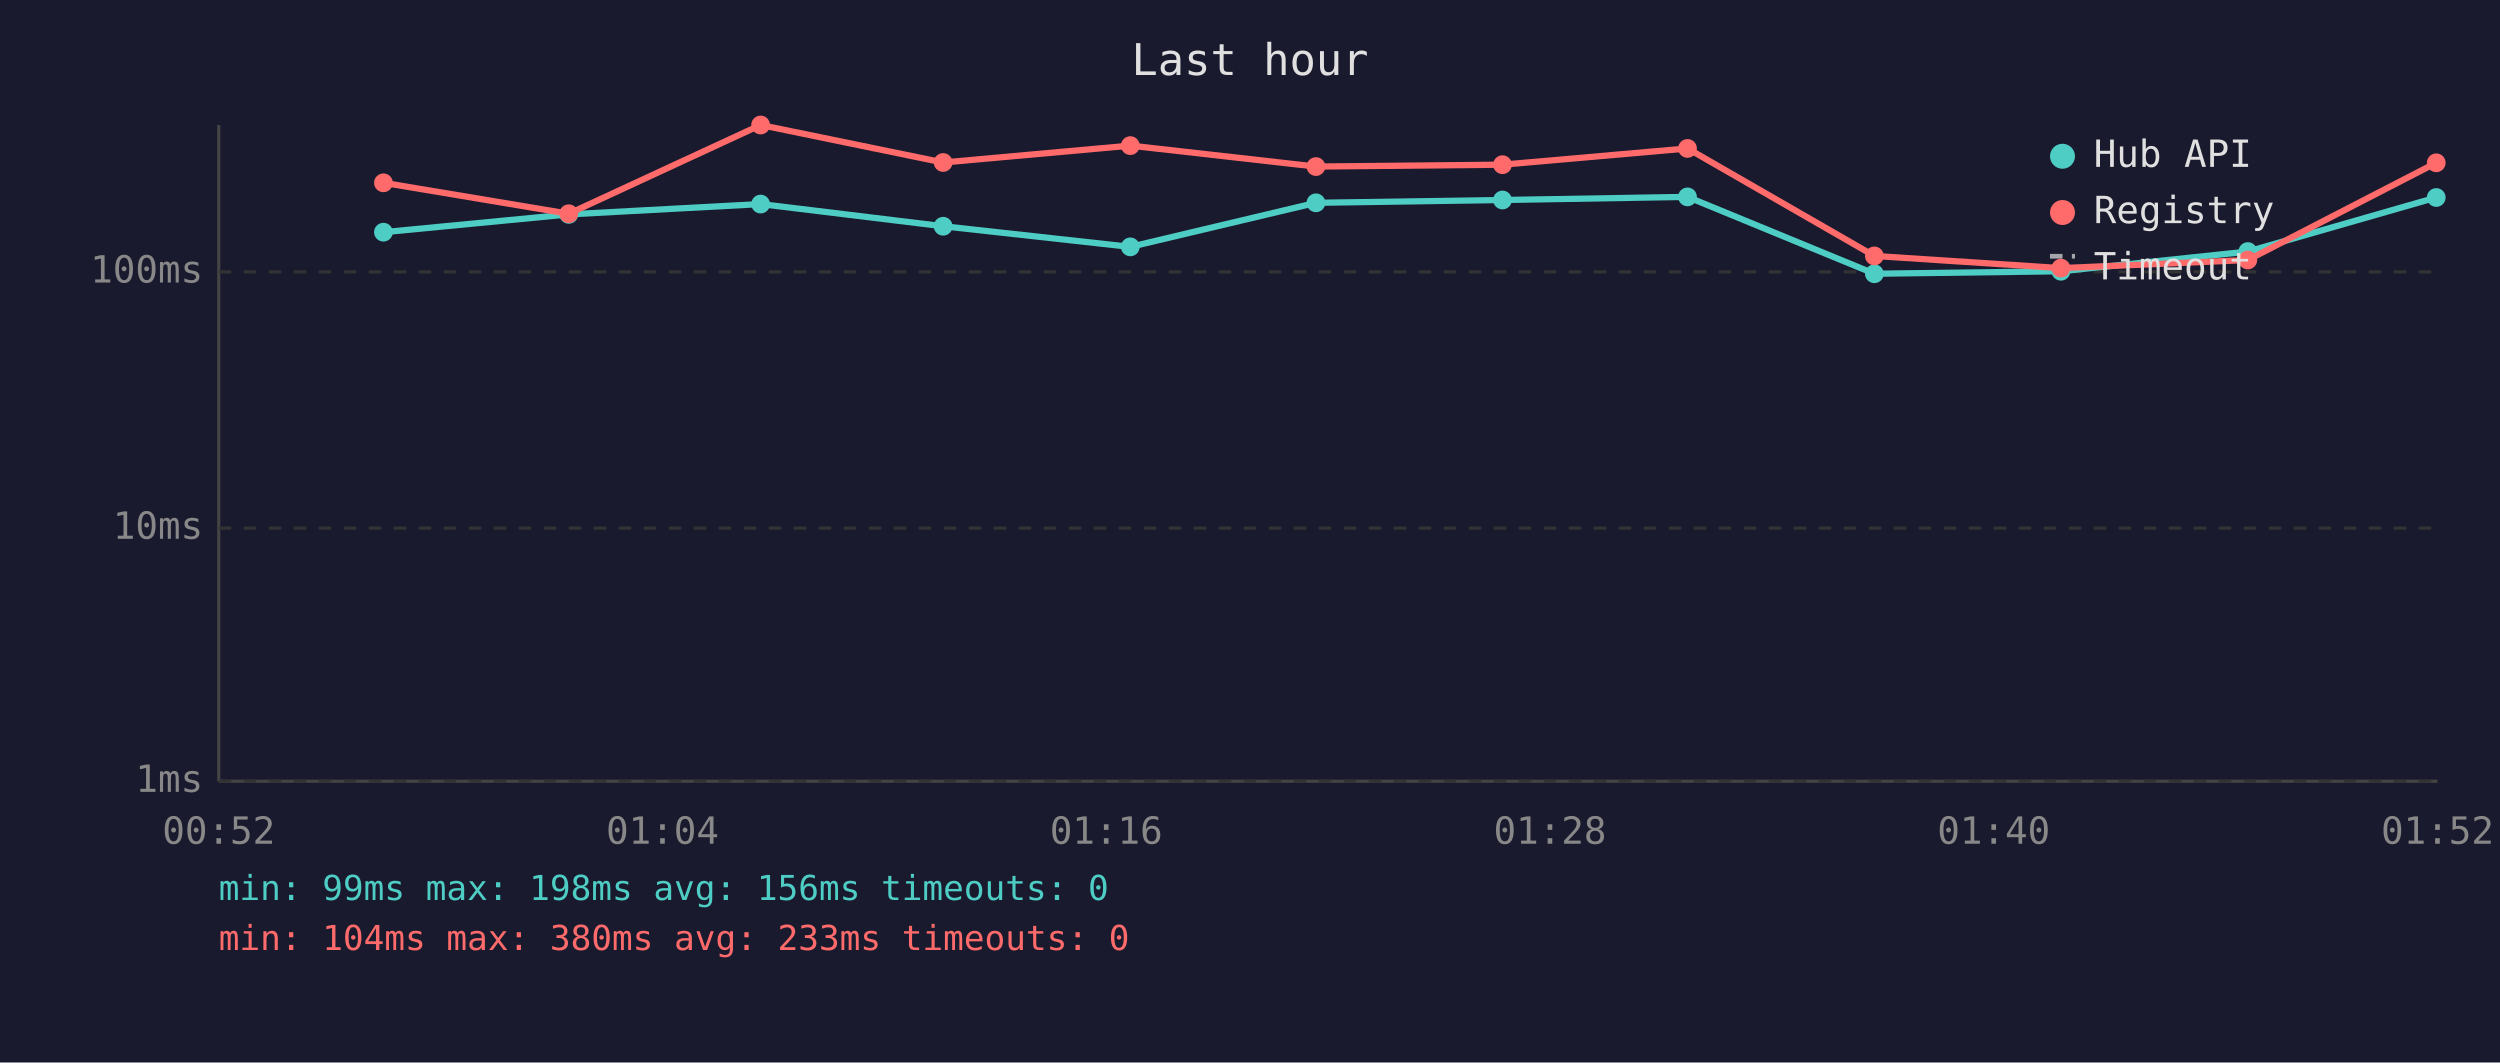
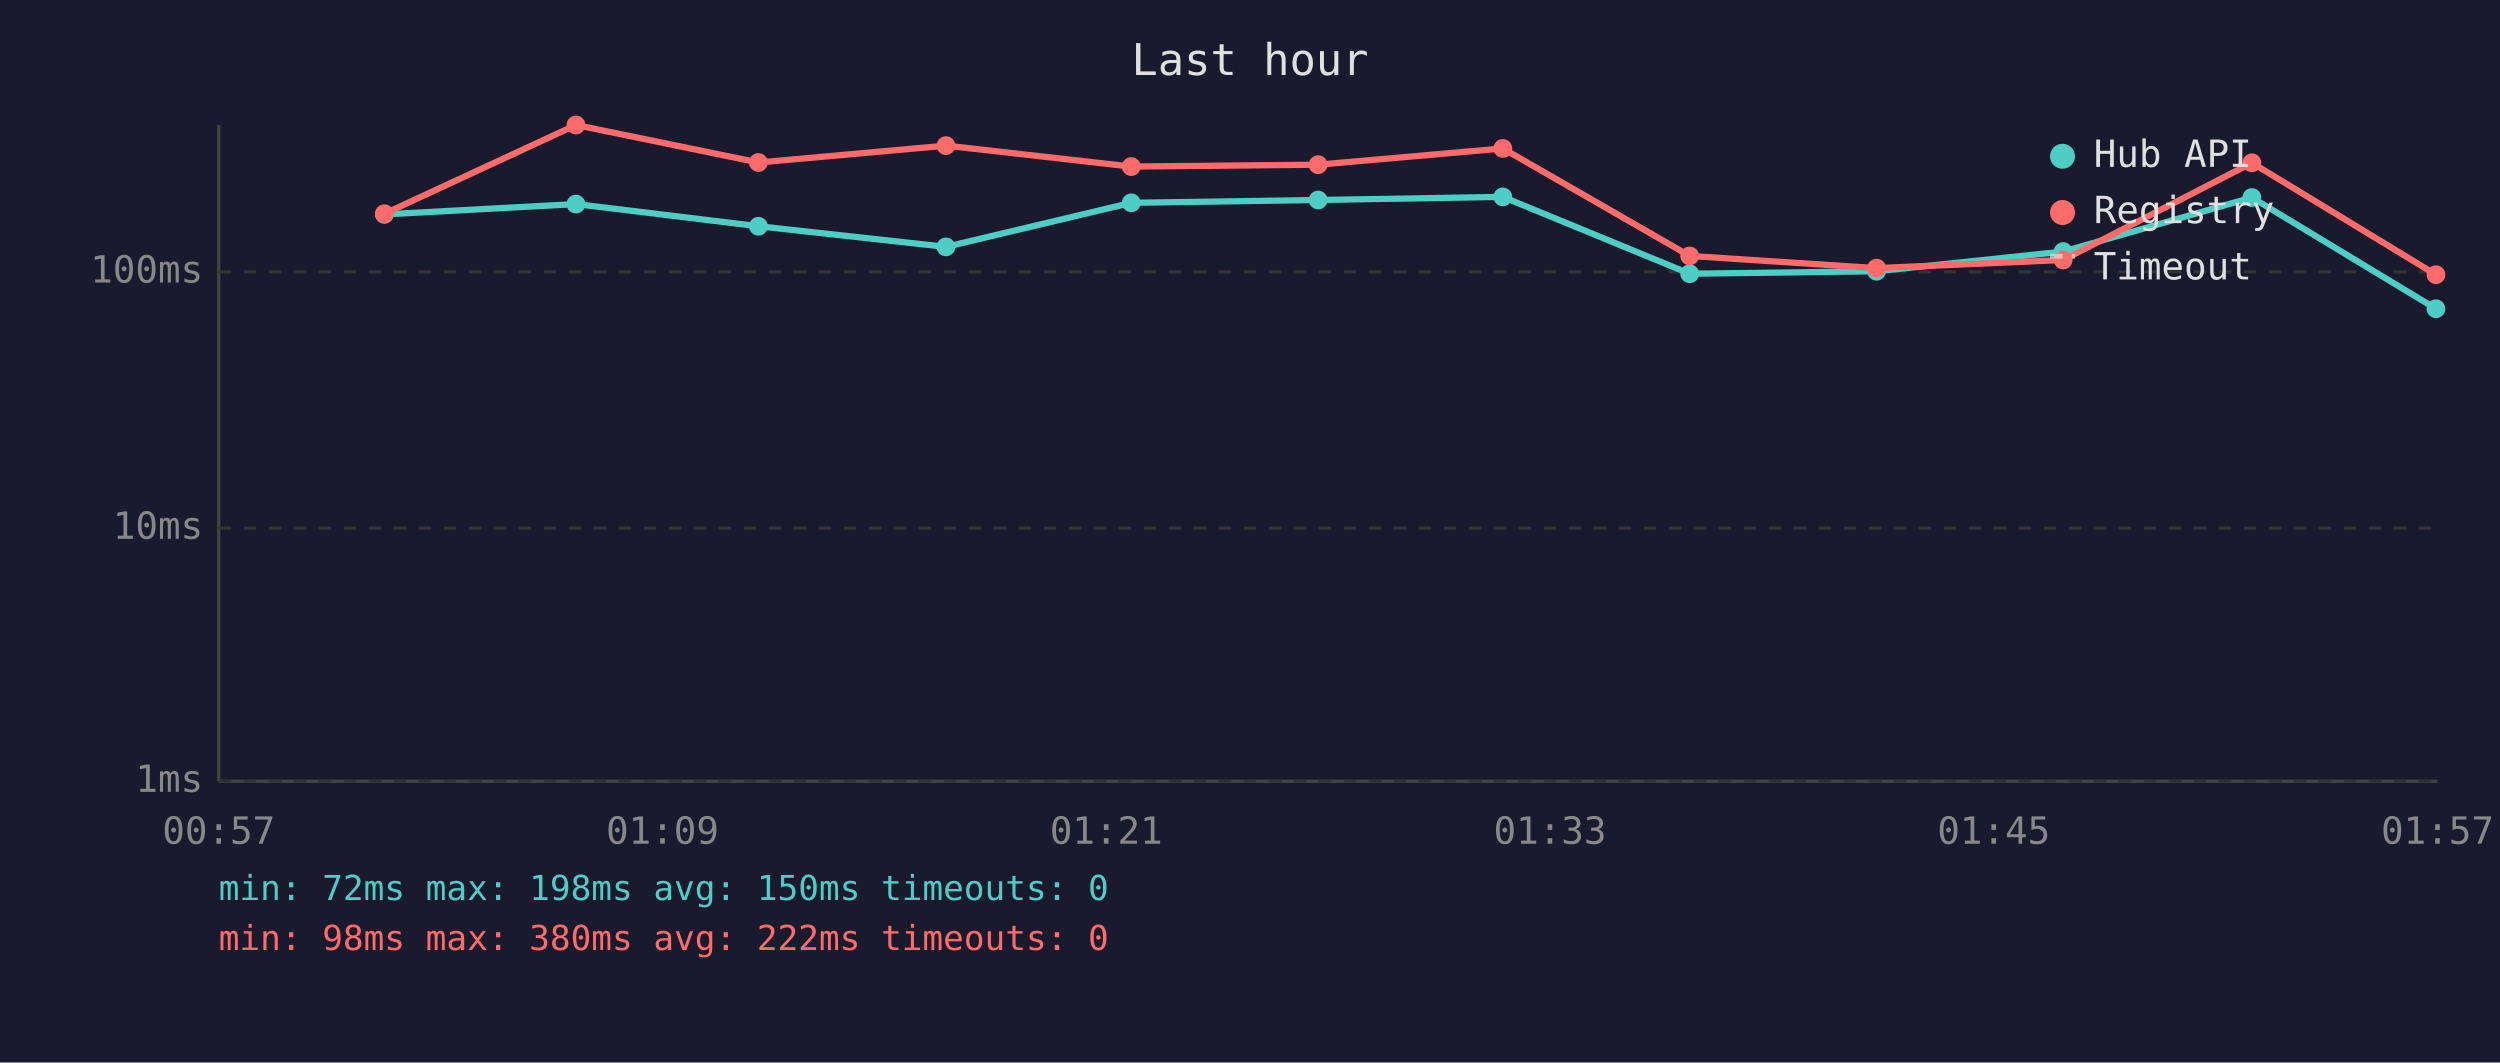
<svg xmlns="http://www.w3.org/2000/svg" viewBox="0 0 800 340" font-family="monospace" font-size="12">
  <rect width="800" height="340" fill="#1a1a2e" />
  <text x="400" y="24" fill="#e0e0e0" font-size="14" text-anchor="middle">Last hour</text>
  <line x1="70" y1="40" x2="70" y2="250" stroke="#444" stroke-width="1" />
  <line x1="70" y1="250" x2="780" y2="250" stroke="#444" stroke-width="1" />
  <line x1="70" y1="250" x2="780" y2="250" stroke="#333" stroke-width="1" stroke-dasharray="4" />
  <text x="65" y="250" fill="#888" text-anchor="end" dominant-baseline="middle">1ms</text>
  <line x1="70" y1="169" x2="780" y2="169" stroke="#333" stroke-width="1" stroke-dasharray="4" />
  <text x="65" y="169" fill="#888" text-anchor="end" dominant-baseline="middle">10ms</text>
  <line x1="70" y1="87" x2="780" y2="87" stroke="#333" stroke-width="1" stroke-dasharray="4" />
  <text x="65" y="87" fill="#888" text-anchor="end" dominant-baseline="middle">100ms</text>
-   <text x="70" y="270" fill="#888" text-anchor="middle">00:52</text>
-   <text x="212" y="270" fill="#888" text-anchor="middle">01:04</text>
-   <text x="354" y="270" fill="#888" text-anchor="middle">01:16</text>
-   <text x="496" y="270" fill="#888" text-anchor="middle">01:28</text>
-   <text x="638" y="270" fill="#888" text-anchor="middle">01:40</text>
-   <text x="780" y="270" fill="#888" text-anchor="middle">01:52</text>
-   <polyline points="122.7,74.3 182.0,68.6 243.4,65.3 301.8,72.4 361.7,79.0 421.1,64.9 480.8,64.0 540.0,63.0 599.8,87.6 659.5,86.8 719.3,80.5 779.6,63.2" fill="none" stroke="#4ecdc4" stroke-width="2" opacity="1" />
-   <circle cx="122.7" cy="74.3" r="3" fill="#4ecdc4" />
-   <circle cx="182.0" cy="68.6" r="3" fill="#4ecdc4" />
-   <circle cx="243.4" cy="65.3" r="3" fill="#4ecdc4" />
-   <circle cx="301.8" cy="72.4" r="3" fill="#4ecdc4" />
-   <circle cx="361.7" cy="79.0" r="3" fill="#4ecdc4" />
-   <circle cx="421.1" cy="64.9" r="3" fill="#4ecdc4" />
-   <circle cx="480.8" cy="64.0" r="3" fill="#4ecdc4" />
-   <circle cx="540.0" cy="63.0" r="3" fill="#4ecdc4" />
-   <circle cx="599.8" cy="87.6" r="3" fill="#4ecdc4" />
-   <circle cx="659.5" cy="86.8" r="3" fill="#4ecdc4" />
-   <circle cx="719.3" cy="80.5" r="3" fill="#4ecdc4" />
-   <circle cx="779.6" cy="63.2" r="3" fill="#4ecdc4" />
-   <polyline points="122.7,58.5 182.0,68.4 243.4,40.0 301.8,52.0 361.7,46.6 421.1,53.3 480.8,52.7 540.0,47.5 599.8,81.9 659.5,85.8 719.3,83.2 779.6,52.1" fill="none" stroke="#ff6b6b" stroke-width="2" opacity="1" />
-   <circle cx="122.7" cy="58.5" r="3" fill="#ff6b6b" />
-   <circle cx="182.0" cy="68.4" r="3" fill="#ff6b6b" />
-   <circle cx="243.4" cy="40.0" r="3" fill="#ff6b6b" />
-   <circle cx="301.8" cy="52.0" r="3" fill="#ff6b6b" />
-   <circle cx="361.7" cy="46.6" r="3" fill="#ff6b6b" />
-   <circle cx="421.1" cy="53.3" r="3" fill="#ff6b6b" />
-   <circle cx="480.8" cy="52.7" r="3" fill="#ff6b6b" />
-   <circle cx="540.0" cy="47.5" r="3" fill="#ff6b6b" />
-   <circle cx="599.8" cy="81.9" r="3" fill="#ff6b6b" />
-   <circle cx="659.5" cy="85.8" r="3" fill="#ff6b6b" />
-   <circle cx="719.3" cy="83.2" r="3" fill="#ff6b6b" />
-   <circle cx="779.6" cy="52.1" r="3" fill="#ff6b6b" />
+   <text x="70" y="270" fill="#888" text-anchor="middle">00:57</text>
+   <text x="212" y="270" fill="#888" text-anchor="middle">01:09</text>
+   <text x="354" y="270" fill="#888" text-anchor="middle">01:21</text>
+   <text x="496" y="270" fill="#888" text-anchor="middle">01:33</text>
+   <text x="638" y="270" fill="#888" text-anchor="middle">01:45</text>
+   <text x="780" y="270" fill="#888" text-anchor="middle">01:57</text>
+   <polyline points="123.0,68.6 184.3,65.3 242.7,72.4 302.7,79.0 362.0,64.9 421.8,64.0 480.9,63.0 540.7,87.6 600.5,86.8 660.2,80.5 720.6,63.2 779.5,98.8" fill="none" stroke="#4ecdc4" stroke-width="2" opacity="1" />
+   <circle cx="123.0" cy="68.6" r="3" fill="#4ecdc4" />
+   <circle cx="184.3" cy="65.3" r="3" fill="#4ecdc4" />
+   <circle cx="242.7" cy="72.4" r="3" fill="#4ecdc4" />
+   <circle cx="302.7" cy="79.0" r="3" fill="#4ecdc4" />
+   <circle cx="362.0" cy="64.9" r="3" fill="#4ecdc4" />
+   <circle cx="421.8" cy="64.0" r="3" fill="#4ecdc4" />
+   <circle cx="480.9" cy="63.0" r="3" fill="#4ecdc4" />
+   <circle cx="540.7" cy="87.6" r="3" fill="#4ecdc4" />
+   <circle cx="600.5" cy="86.8" r="3" fill="#4ecdc4" />
+   <circle cx="660.2" cy="80.5" r="3" fill="#4ecdc4" />
+   <circle cx="720.6" cy="63.2" r="3" fill="#4ecdc4" />
+   <circle cx="779.5" cy="98.8" r="3" fill="#4ecdc4" />
+   <polyline points="123.0,68.4 184.3,40.0 242.7,52.0 302.7,46.6 362.0,53.3 421.8,52.7 480.9,47.5 540.7,81.9 600.5,85.8 660.2,83.2 720.6,52.1 779.5,87.9" fill="none" stroke="#ff6b6b" stroke-width="2" opacity="1" />
+   <circle cx="123.0" cy="68.4" r="3" fill="#ff6b6b" />
+   <circle cx="184.3" cy="40.0" r="3" fill="#ff6b6b" />
+   <circle cx="242.7" cy="52.0" r="3" fill="#ff6b6b" />
+   <circle cx="302.7" cy="46.6" r="3" fill="#ff6b6b" />
+   <circle cx="362.0" cy="53.3" r="3" fill="#ff6b6b" />
+   <circle cx="421.8" cy="52.7" r="3" fill="#ff6b6b" />
+   <circle cx="480.9" cy="47.5" r="3" fill="#ff6b6b" />
+   <circle cx="540.7" cy="81.9" r="3" fill="#ff6b6b" />
+   <circle cx="600.5" cy="85.8" r="3" fill="#ff6b6b" />
+   <circle cx="660.2" cy="83.2" r="3" fill="#ff6b6b" />
+   <circle cx="720.6" cy="52.1" r="3" fill="#ff6b6b" />
+   <circle cx="779.5" cy="87.9" r="3" fill="#ff6b6b" />
  <circle cx="660" cy="50" r="4" fill="#4ecdc4" />
  <text x="670" y="50" fill="#e0e0e0" dominant-baseline="middle">Hub API</text>
  <circle cx="660" cy="68" r="4" fill="#ff6b6b" />
  <text x="670" y="68" fill="#e0e0e0" dominant-baseline="middle">Registry</text>
  <line x1="656" y1="82" x2="664" y2="82" stroke="#e0e0e0" stroke-width="1.5" stroke-dasharray="4,3" opacity="0.7" />
  <text x="670" y="86" fill="#e0e0e0" dominant-baseline="middle">Timeout</text>
-   <text x="70" y="288" fill="#4ecdc4" font-size="11">min: 99ms  max: 198ms  avg: 156ms  timeouts: 0</text>
-   <text x="70" y="304" fill="#ff6b6b" font-size="11">min: 104ms  max: 380ms  avg: 233ms  timeouts: 0</text>
+   <text x="70" y="288" fill="#4ecdc4" font-size="11">min: 72ms  max: 198ms  avg: 150ms  timeouts: 0</text>
+   <text x="70" y="304" fill="#ff6b6b" font-size="11">min: 98ms  max: 380ms  avg: 222ms  timeouts: 0</text>
</svg>
